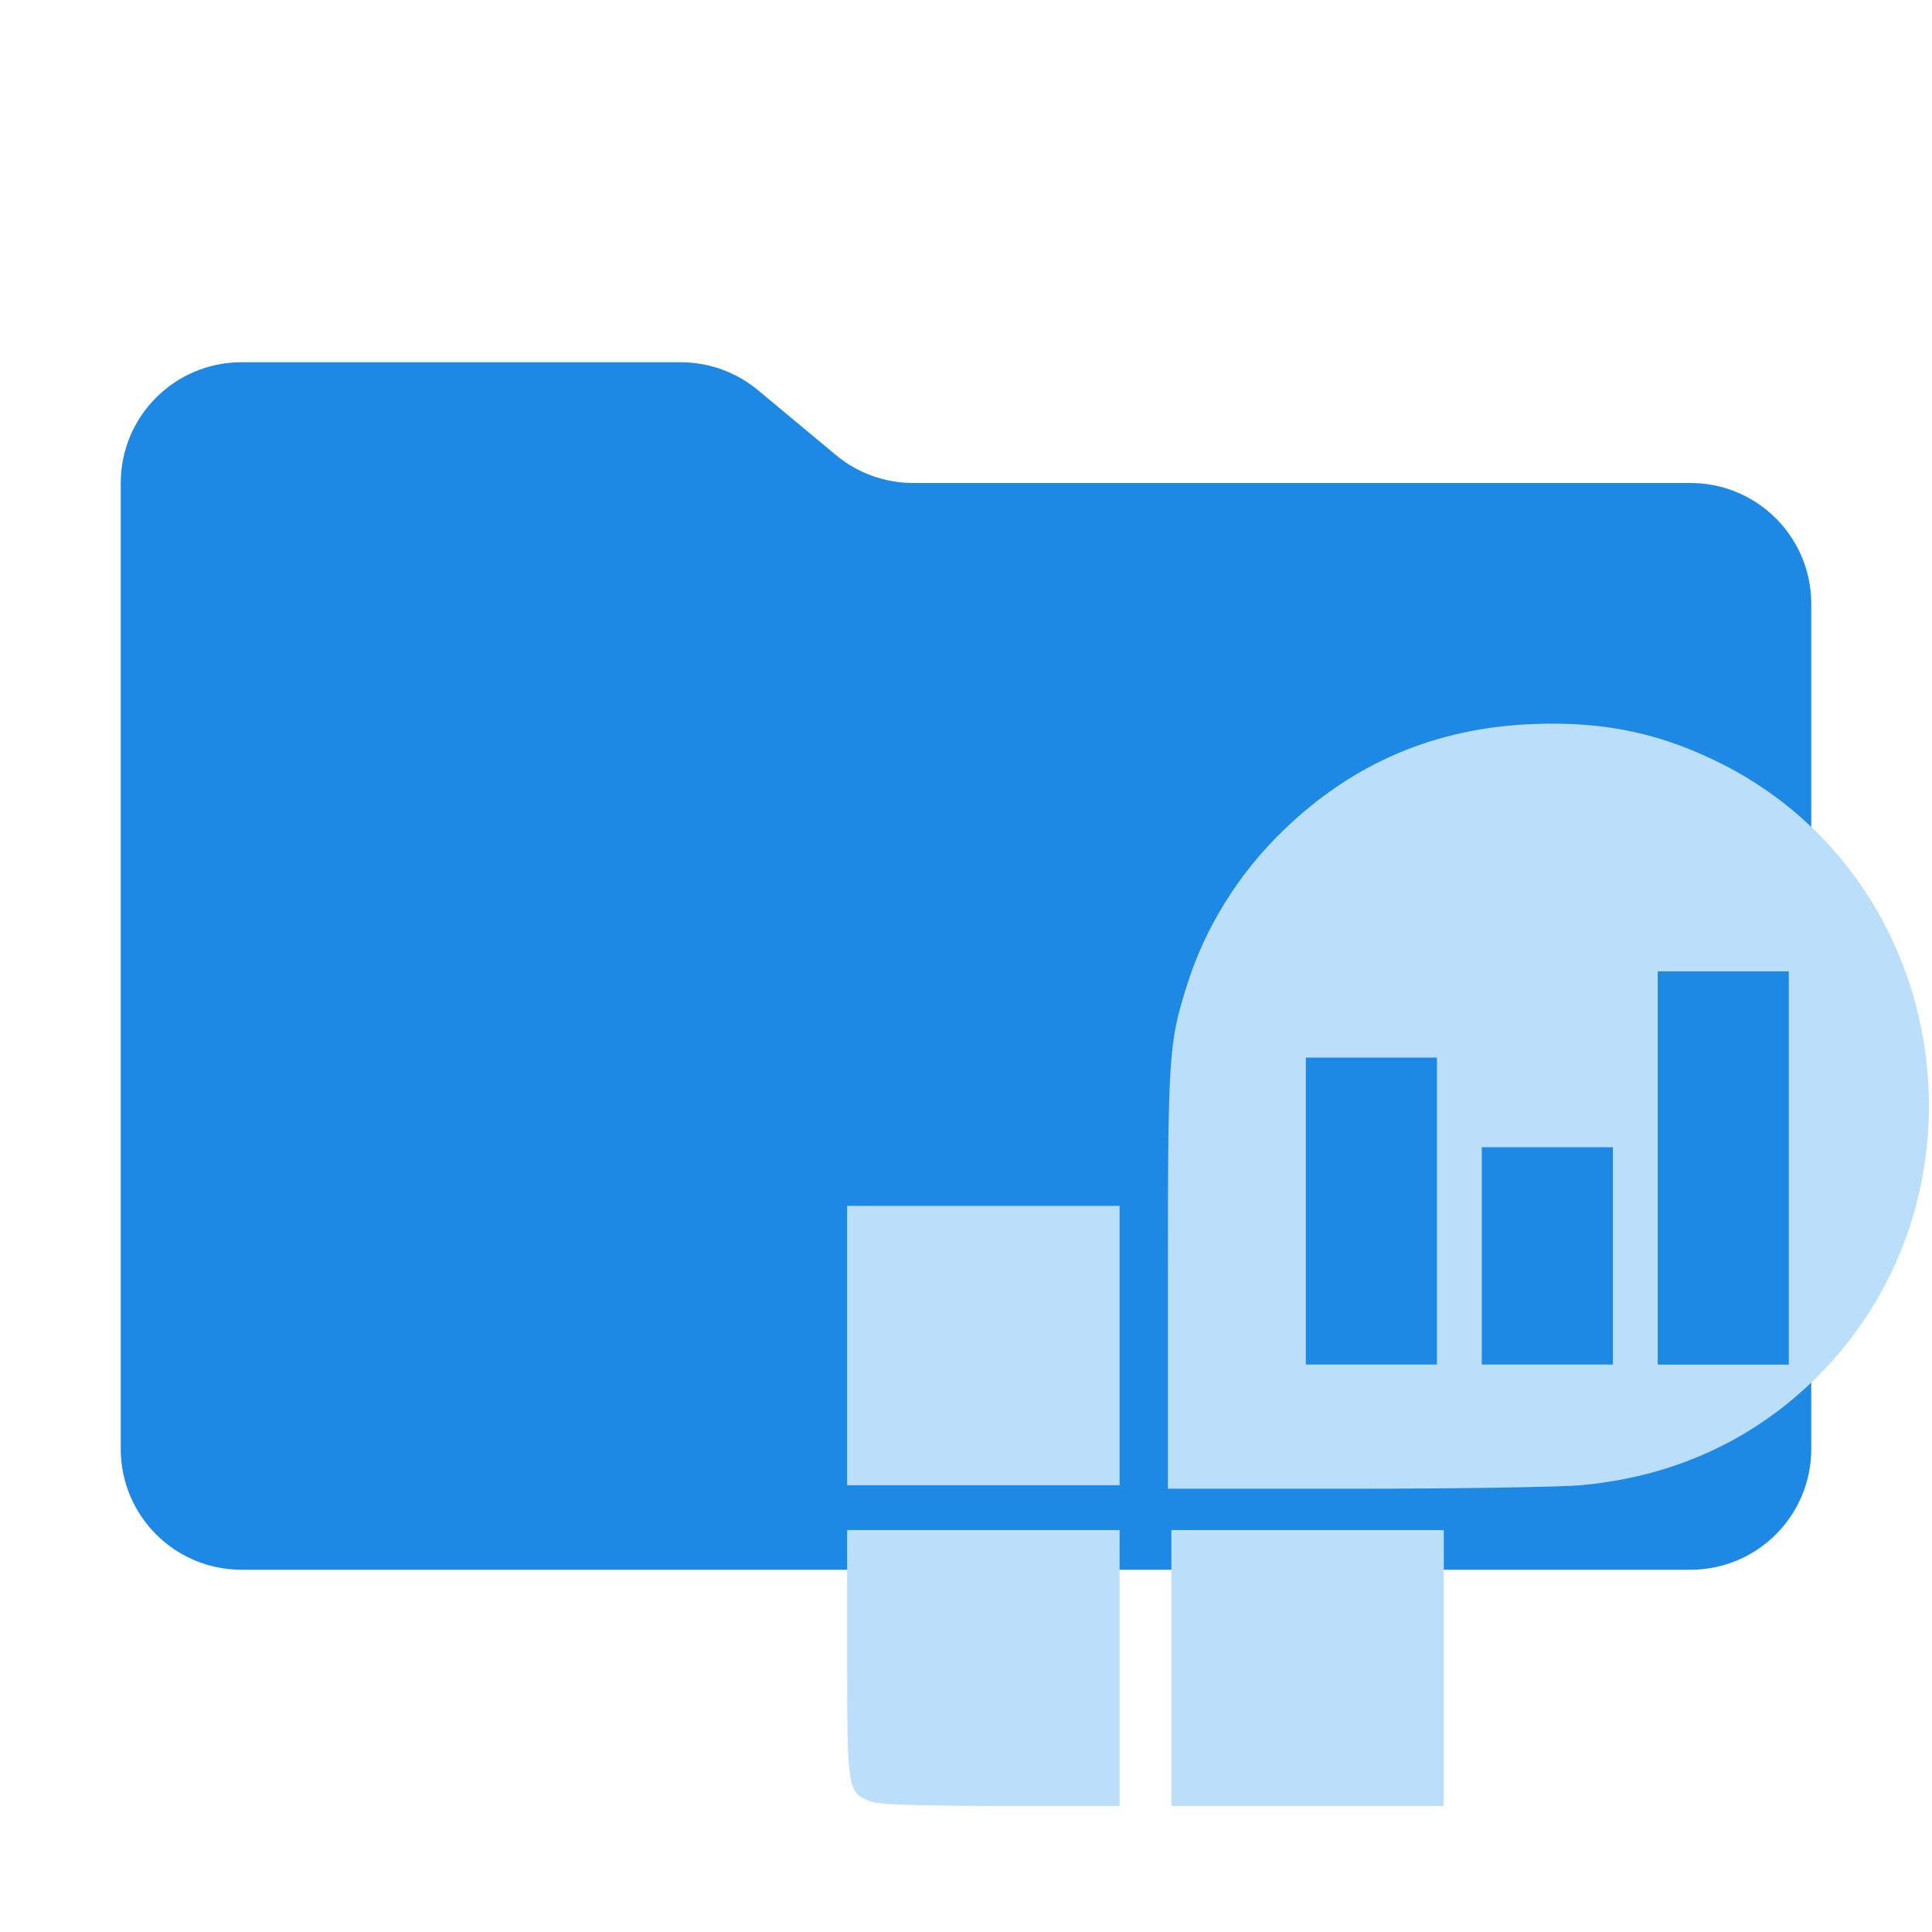
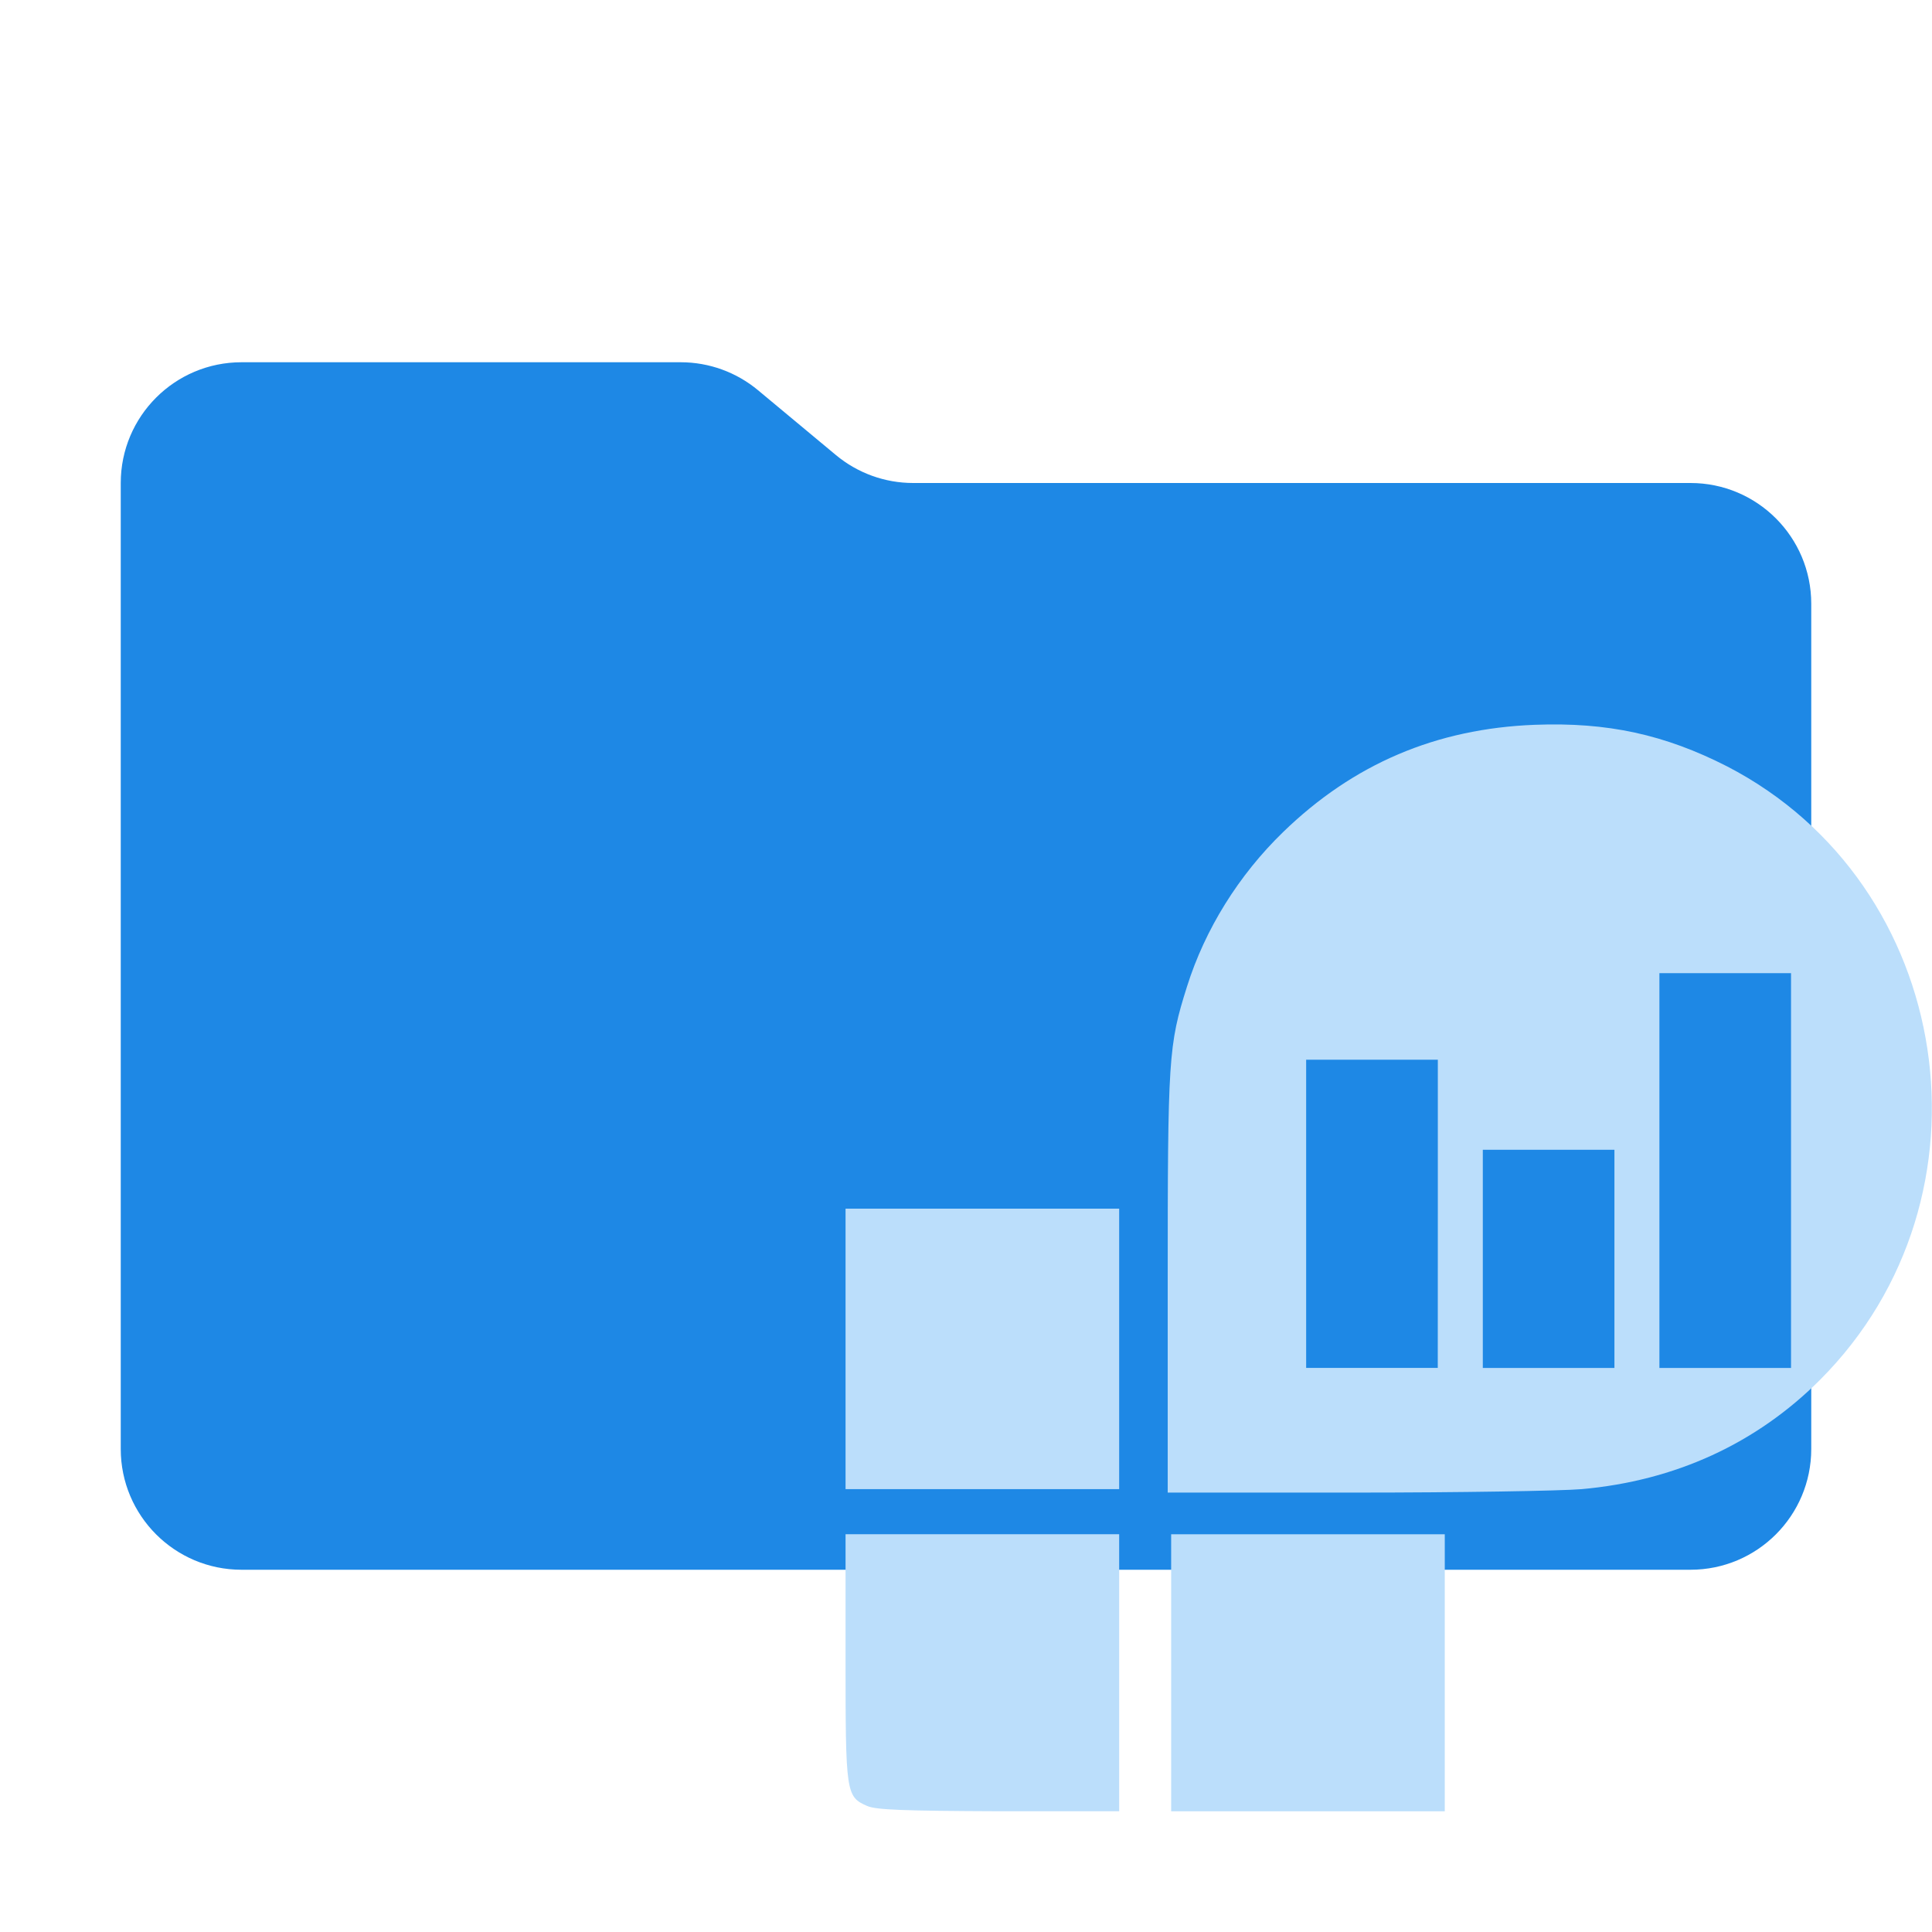
<svg xmlns="http://www.w3.org/2000/svg" viewBox="0 0 32 32" version="1.1" id="svg2">
  <defs id="defs2" />
  <path fill="#1e88e5" d="m13.844 7.536-1.288-1.072A2 2 0 0 0 11.276 6H4a2 2 0 0 0-2 2v16a2 2 0 0 0 2 2h24a2 2 0 0 0 2-2V10a2 2 0 0 0-2-2H15.124a2 2 0 0 1-1.28-.464" id="path1" />
-   <path fill="#bbdefb" d="M 14.391,29.828 C 14.037,29.673 14.031,29.622 14.031,27.371 v -2.028 h 4.513 v 4.57 h -1.982 c -1.565,-0.006 -2.028,-0.023 -2.171,-0.086 m 5.01,-2.199 v -2.285 h 4.513 v 4.57 h -4.513 z m -0.057,-6.421 c 0,-3.73 0.011,-3.925 0.32,-4.902 0.297,-0.943 0.851,-1.834 1.582,-2.542 1.16,-1.125 2.525,-1.708 4.153,-1.771 1.2,-0.046 2.142,0.16 3.171,0.686 3.759,1.942 4.542,7.107 1.537,10.118 -1.057,1.057 -2.394,1.668 -3.936,1.805 -0.343,0.029 -2.022,0.057 -3.725,0.057 h -3.102 z m 4.456,-1.148 v -2.542 h -2.171 v 5.084 h 2.171 z m 2.914,0.743 v -1.8 h -2.171 v 3.599 h 2.171 z m 2.914,-1.457 v -3.256 h -2.171 v 6.513 h 2.171 z M 14.031,22.287 v -2.314 h 4.513 v 4.627 h -4.513 z" id="path3" style="display:inline;stroke-width:0.072" />
+   <path fill="#bbdefb" d="M 14.366,29.914 C 14.01,29.759 14.005,29.707 14.005,27.447 v -2.036 h 4.532 v 4.589 h -1.99 c -1.572,-0.006 -2.036,-0.023 -2.18,-0.086 m 5.031,-2.208 v -2.294 h 4.532 v 4.589 h -4.532 z m -0.057,-6.448 c 0,-3.746 0.011,-3.941 0.321,-4.922 0.298,-0.946 0.855,-1.841 1.589,-2.553 1.164,-1.13 2.535,-1.715 4.17,-1.778 1.205,-0.046 2.151,0.161 3.184,0.688 3.774,1.95 4.56,7.136 1.543,10.159 -1.061,1.061 -2.403,1.675 -3.952,1.813 -0.344,0.029 -2.031,0.057 -3.74,0.057 h -3.115 z m 4.474,-1.153 V 17.552 H 21.634 v 5.105 h 2.18 z m 2.925,0.746 v -1.807 h -2.18 v 3.614 h 2.18 z m 2.925,-1.463 v -3.269 h -2.18 v 6.539 h 2.18 z m -15.66,2.954 v -2.323 h 4.532 v 4.646 h -4.532 z" id="path3" style="display:inline;stroke-width:0.072" />
</svg>
